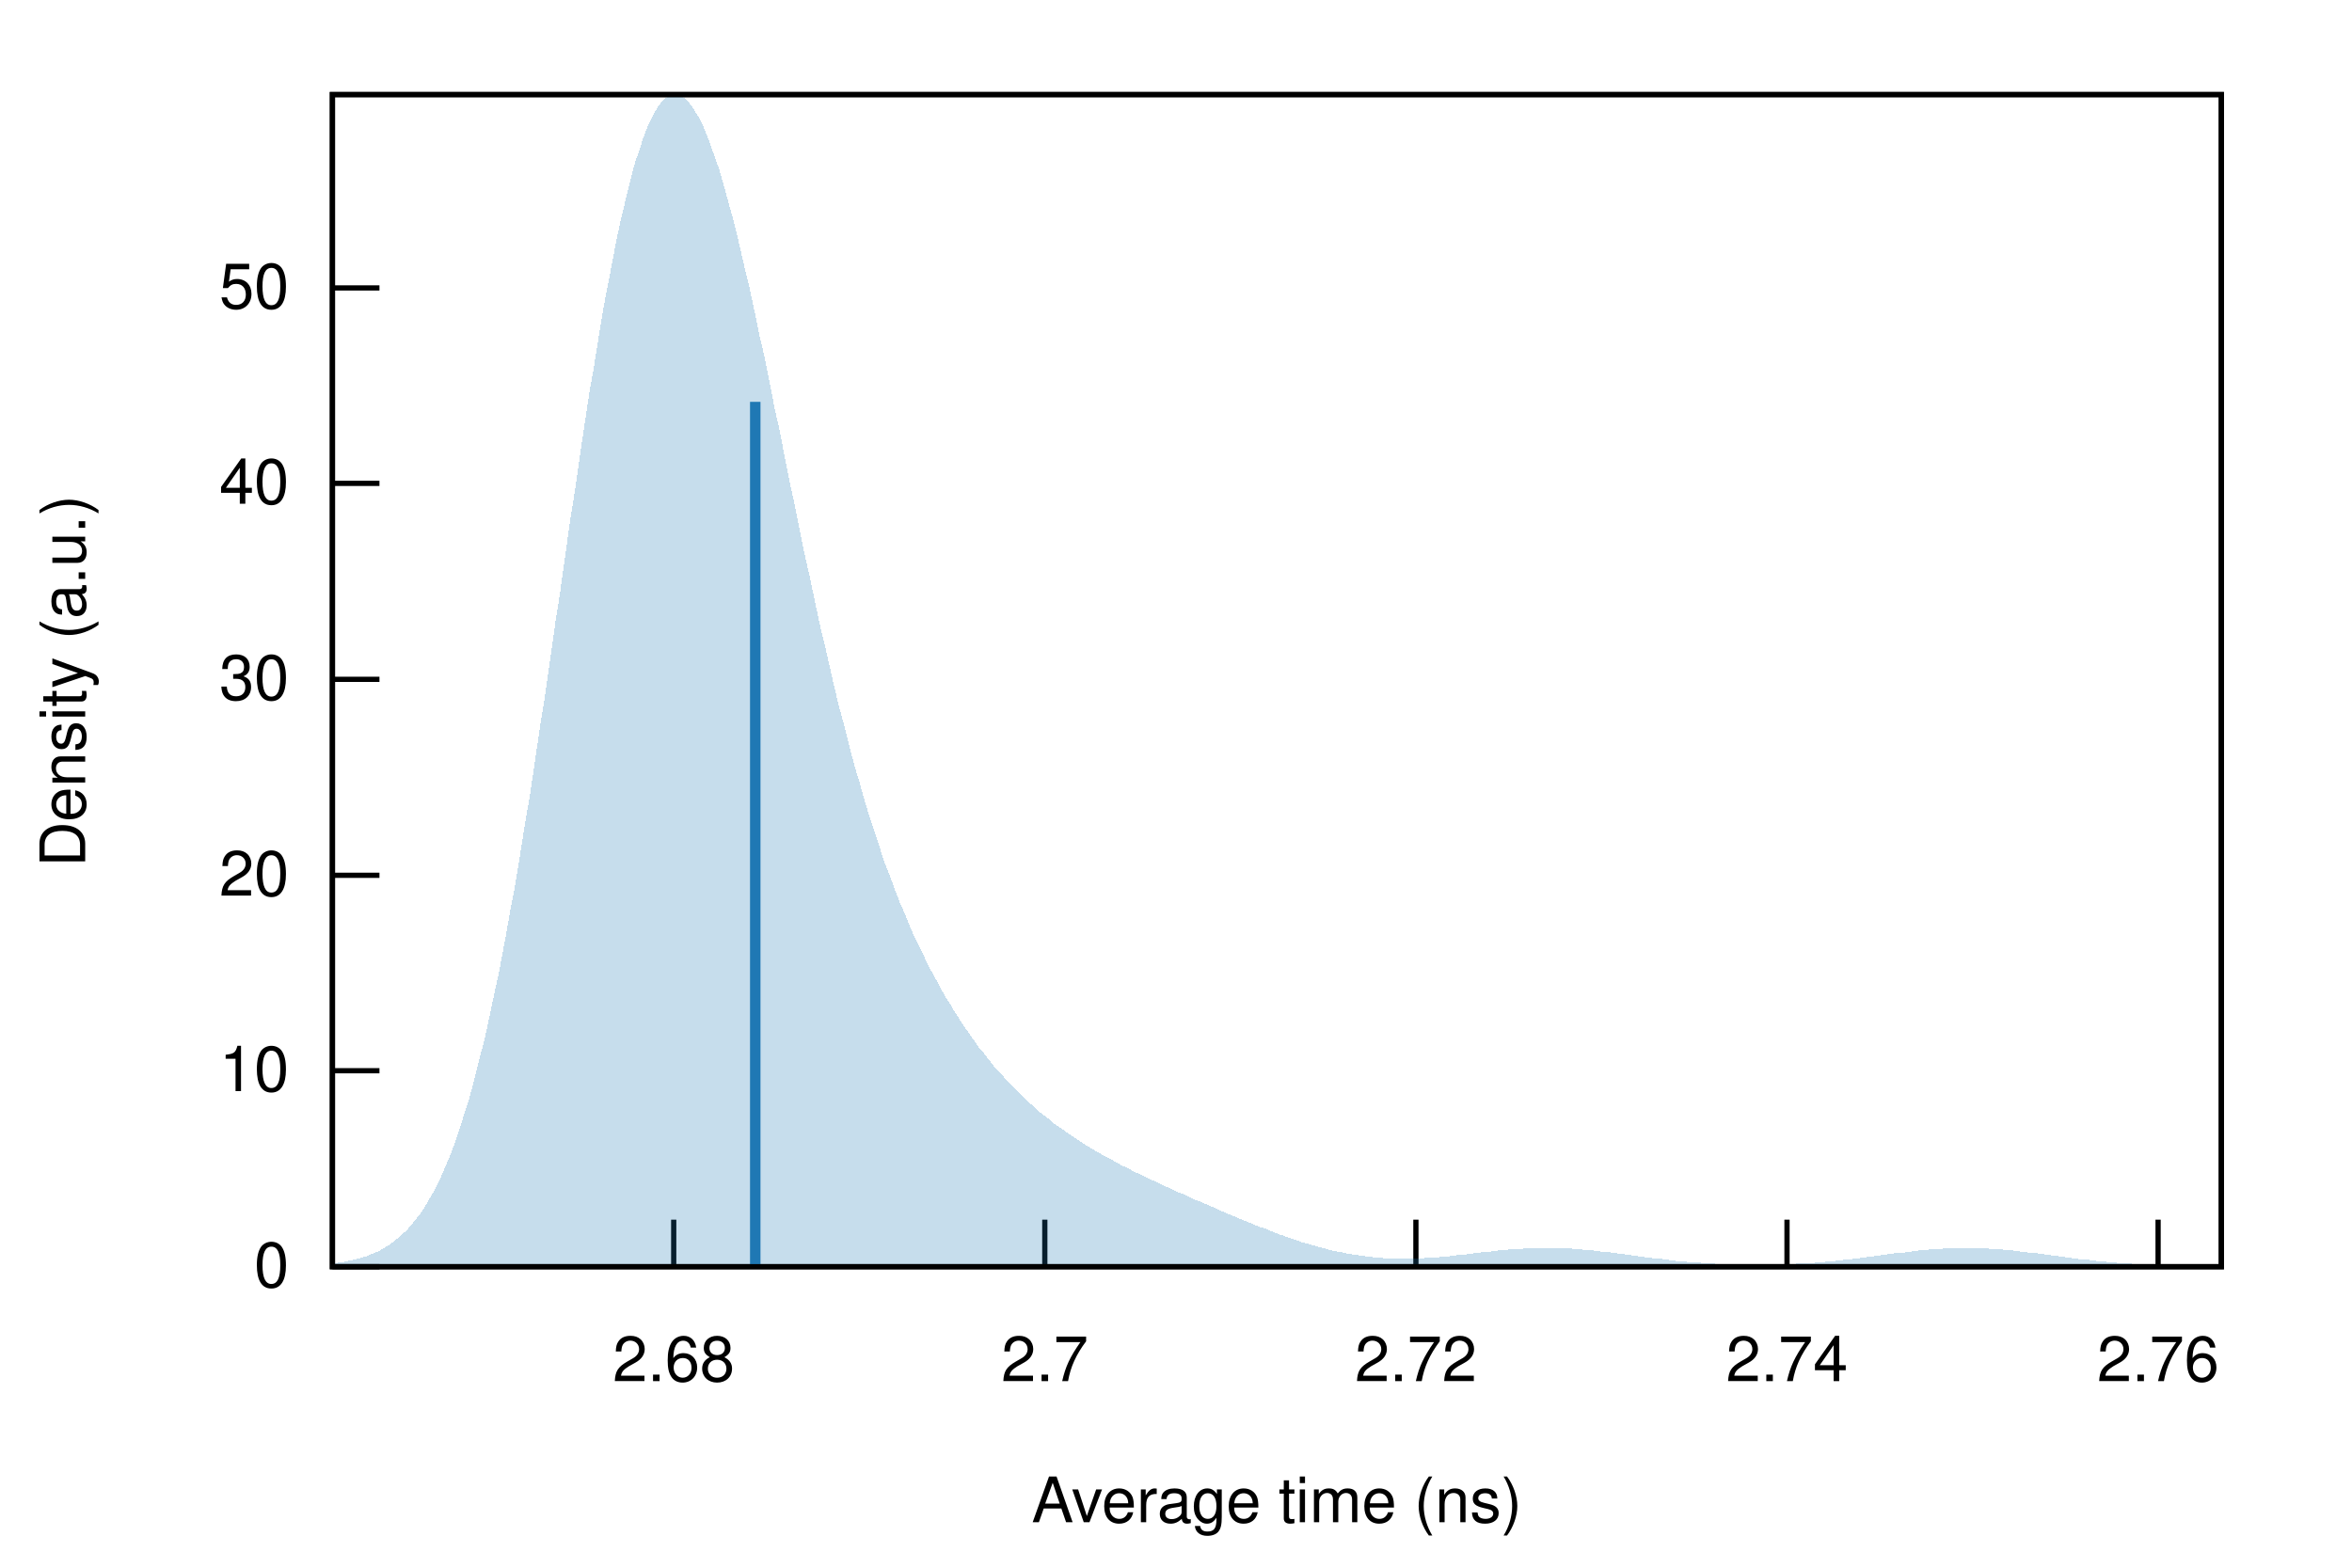
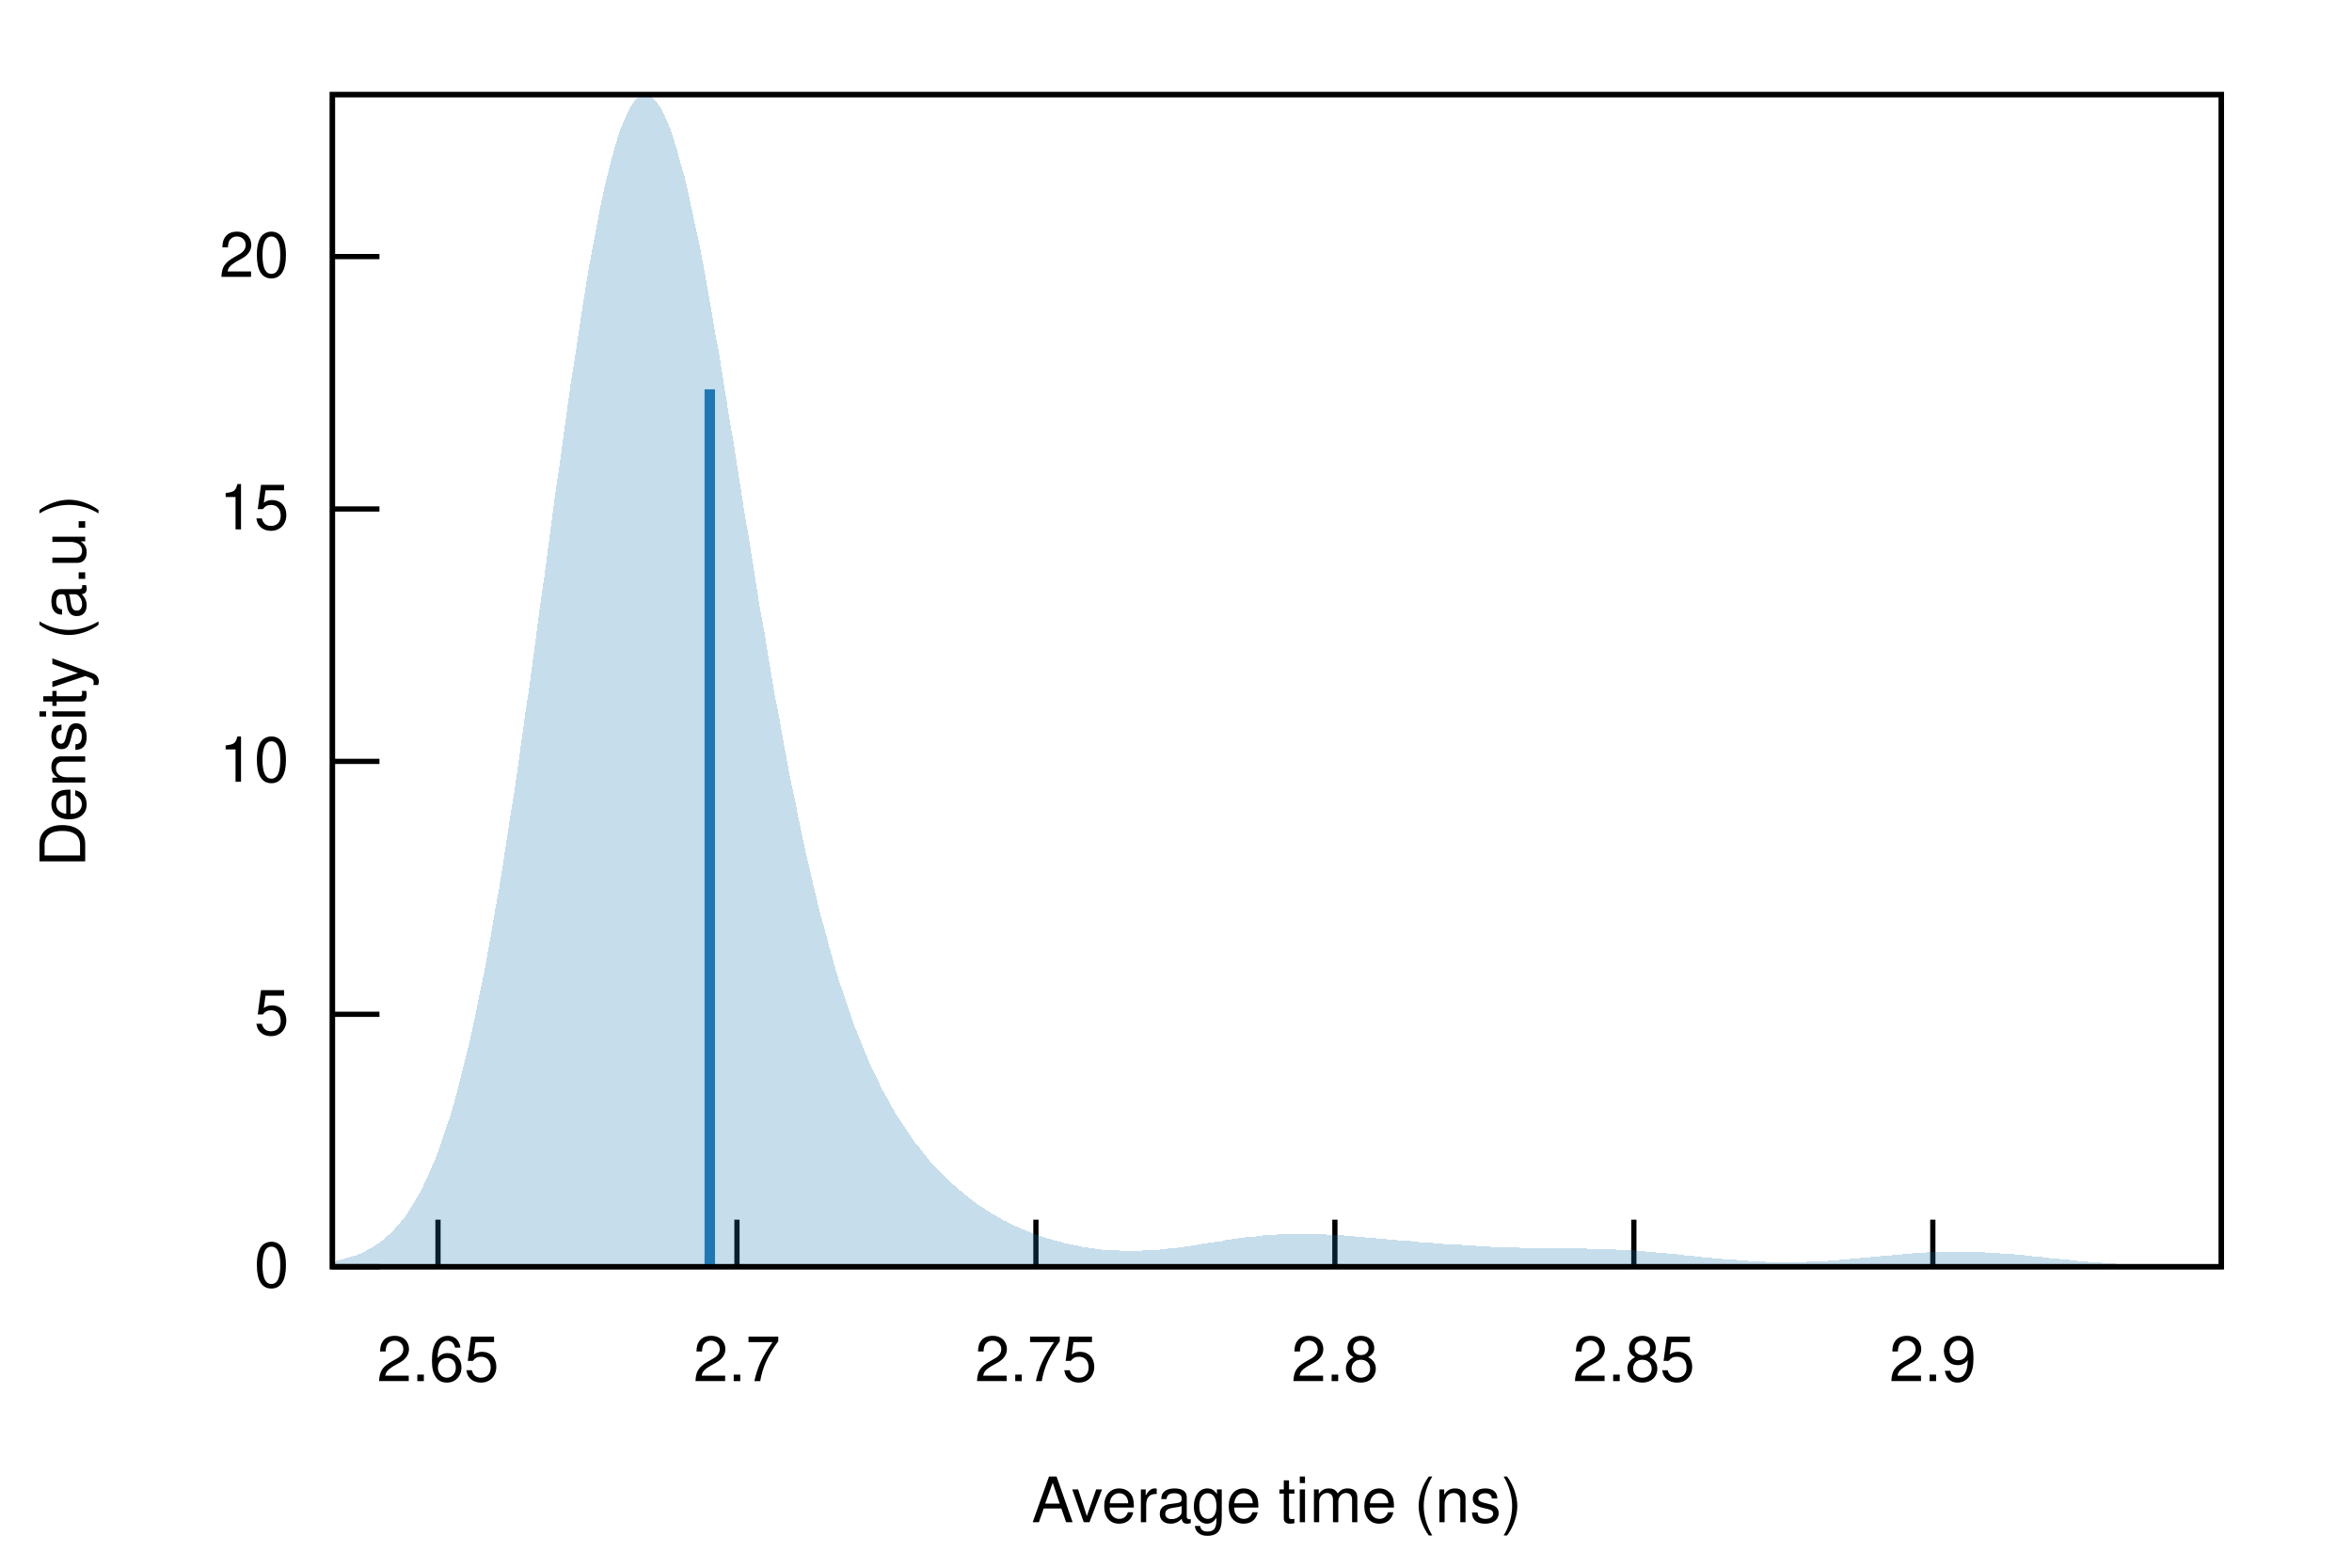
<svg xmlns="http://www.w3.org/2000/svg" xmlns:xlink="http://www.w3.org/1999/xlink" viewBox="0 0 450 300">
  <g id="gnuplot_canvas">
    <rect x="0" y="0" width="450" height="300" fill="none" />
    <defs>
      <circle id="gpDot" r="0.5" stroke-width="0.5" />
      <path id="gpPt0" stroke-width="0.222" stroke="currentColor" d="M-1,0 h2 M0,-1 v2" />
      <path id="gpPt1" stroke-width="0.222" stroke="currentColor" d="M-1,-1 L1,1 M1,-1 L-1,1" />
      <path id="gpPt2" stroke-width="0.222" stroke="currentColor" d="M-1,0 L1,0 M0,-1 L0,1 M-1,-1 L1,1 M-1,1 L1,-1" />
      <rect id="gpPt3" stroke-width="0.222" stroke="currentColor" x="-1" y="-1" width="2" height="2" />
      <rect id="gpPt4" stroke-width="0.222" stroke="currentColor" fill="currentColor" x="-1" y="-1" width="2" height="2" />
      <circle id="gpPt5" stroke-width="0.222" stroke="currentColor" cx="0" cy="0" r="1" />
      <use xlink:href="#gpPt5" id="gpPt6" fill="currentColor" stroke="none" />
      <path id="gpPt7" stroke-width="0.222" stroke="currentColor" d="M0,-1.33 L-1.33,0.67 L1.33,0.67 z" />
      <use xlink:href="#gpPt7" id="gpPt8" fill="currentColor" stroke="none" />
      <use xlink:href="#gpPt7" id="gpPt9" stroke="currentColor" transform="rotate(180)" />
      <use xlink:href="#gpPt9" id="gpPt10" fill="currentColor" stroke="none" />
      <use xlink:href="#gpPt3" id="gpPt11" stroke="currentColor" transform="rotate(45)" />
      <use xlink:href="#gpPt11" id="gpPt12" fill="currentColor" stroke="none" />
      <path id="gpPt13" stroke-width="0.222" stroke="currentColor" d="M0,1.330 L1.265,0.411 L0.782,-1.067 L-0.782,-1.076 L-1.265,0.411 z" />
      <use xlink:href="#gpPt13" id="gpPt14" fill="currentColor" stroke="none" />
      <filter id="textbox" filterUnits="objectBoundingBox" x="0" y="0" height="1" width="1">
        <feFlood flood-color="white" flood-opacity="1" result="bgnd" />
        <feComposite in="SourceGraphic" in2="bgnd" operator="atop" />
      </filter>
      <filter id="greybox" filterUnits="objectBoundingBox" x="0" y="0" height="1" width="1">
        <feFlood flood-color="lightgrey" flood-opacity="1" result="grey" />
        <feComposite in="SourceGraphic" in2="grey" operator="atop" />
      </filter>
    </defs>
    <g fill="none" color="white" stroke="currentColor" stroke-width="1.00" stroke-linecap="butt" stroke-linejoin="miter">
</g>
    <g fill="none" color="black" stroke="currentColor" stroke-width="1.00" stroke-linecap="butt" stroke-linejoin="miter">
      <path stroke="black" d="M63.6,242.4 L72.6,242.4  " />
      <g transform="translate(55.3,246.3)" stroke="none" fill="black" font-family="Helvetica" font-size="12.00" text-anchor="end">
        <text>
          <tspan font-family="Helvetica"> 0</tspan>
        </text>
      </g>
    </g>
    <g fill="none" color="black" stroke="currentColor" stroke-width="1.00" stroke-linecap="butt" stroke-linejoin="miter">
-       <path stroke="black" d="M63.6,204.9 L72.6,204.9  " />
-       <g transform="translate(55.3,208.8)" stroke="none" fill="black" font-family="Helvetica" font-size="12.00" text-anchor="end">
+       <path stroke="black" d="M63.6,194.1 L72.6,194.1  " />
+       <g transform="translate(55.3,198.0)" stroke="none" fill="black" font-family="Helvetica" font-size="12.00" text-anchor="end">
+         <text>
+           <tspan font-family="Helvetica"> 5</tspan>
+         </text>
+       </g>
+     </g>
+     <g fill="none" color="black" stroke="currentColor" stroke-width="1.00" stroke-linecap="butt" stroke-linejoin="miter">
+       <path stroke="black" d="M63.6,145.7 L72.6,145.7  " />
+       <g transform="translate(55.3,149.6)" stroke="none" fill="black" font-family="Helvetica" font-size="12.00" text-anchor="end">
        <text>
          <tspan font-family="Helvetica"> 10</tspan>
        </text>
      </g>
    </g>
    <g fill="none" color="black" stroke="currentColor" stroke-width="1.00" stroke-linecap="butt" stroke-linejoin="miter">
-       <path stroke="black" d="M63.6,167.5 L72.6,167.5  " />
-       <g transform="translate(55.3,171.4)" stroke="none" fill="black" font-family="Helvetica" font-size="12.00" text-anchor="end">
+       <path stroke="black" d="M63.6,97.4 L72.6,97.4  " />
+       <g transform="translate(55.3,101.3)" stroke="none" fill="black" font-family="Helvetica" font-size="12.00" text-anchor="end">
+         <text>
+           <tspan font-family="Helvetica"> 15</tspan>
+         </text>
+       </g>
+     </g>
+     <g fill="none" color="black" stroke="currentColor" stroke-width="1.00" stroke-linecap="butt" stroke-linejoin="miter">
+       <path stroke="black" d="M63.6,49.1 L72.6,49.1  " />
+       <g transform="translate(55.3,53.0)" stroke="none" fill="black" font-family="Helvetica" font-size="12.00" text-anchor="end">
        <text>
          <tspan font-family="Helvetica"> 20</tspan>
        </text>
      </g>
    </g>
    <g fill="none" color="black" stroke="currentColor" stroke-width="1.00" stroke-linecap="butt" stroke-linejoin="miter">
-       <path stroke="black" d="M63.6,130.0 L72.6,130.0  " />
-       <g transform="translate(55.3,133.9)" stroke="none" fill="black" font-family="Helvetica" font-size="12.00" text-anchor="end">
+       <path stroke="black" d="M83.8,242.4 L83.8,233.4  " />
+       <g transform="translate(83.8,264.3)" stroke="none" fill="black" font-family="Helvetica" font-size="12.00" text-anchor="middle">
        <text>
-           <tspan font-family="Helvetica"> 30</tspan>
+           <tspan font-family="Helvetica"> 2.65</tspan>
        </text>
      </g>
    </g>
    <g fill="none" color="black" stroke="currentColor" stroke-width="1.00" stroke-linecap="butt" stroke-linejoin="miter">
-       <path stroke="black" d="M63.6,92.5 L72.6,92.5  " />
-       <g transform="translate(55.3,96.4)" stroke="none" fill="black" font-family="Helvetica" font-size="12.00" text-anchor="end">
-         <text>
-           <tspan font-family="Helvetica"> 40</tspan>
-         </text>
-       </g>
-     </g>
-     <g fill="none" color="black" stroke="currentColor" stroke-width="1.00" stroke-linecap="butt" stroke-linejoin="miter">
-       <path stroke="black" d="M63.6,55.1 L72.6,55.1  " />
-       <g transform="translate(55.3,59.0)" stroke="none" fill="black" font-family="Helvetica" font-size="12.00" text-anchor="end">
-         <text>
-           <tspan font-family="Helvetica"> 50</tspan>
-         </text>
-       </g>
-     </g>
-     <g fill="none" color="black" stroke="currentColor" stroke-width="1.00" stroke-linecap="butt" stroke-linejoin="miter">
-       <path stroke="black" d="M128.9,242.4 L128.9,233.4  " />
-       <g transform="translate(128.9,264.3)" stroke="none" fill="black" font-family="Helvetica" font-size="12.00" text-anchor="middle">
-         <text>
-           <tspan font-family="Helvetica"> 2.68</tspan>
-         </text>
-       </g>
-     </g>
-     <g fill="none" color="black" stroke="currentColor" stroke-width="1.00" stroke-linecap="butt" stroke-linejoin="miter">
-       <path stroke="black" d="M199.9,242.4 L199.9,233.4  " />
-       <g transform="translate(199.9,264.3)" stroke="none" fill="black" font-family="Helvetica" font-size="12.00" text-anchor="middle">
+       <path stroke="black" d="M141.0,242.4 L141.0,233.4  " />
+       <g transform="translate(141.0,264.3)" stroke="none" fill="black" font-family="Helvetica" font-size="12.00" text-anchor="middle">
        <text>
          <tspan font-family="Helvetica"> 2.7</tspan>
        </text>
      </g>
    </g>
    <g fill="none" color="black" stroke="currentColor" stroke-width="1.00" stroke-linecap="butt" stroke-linejoin="miter">
-       <path stroke="black" d="M270.9,242.4 L270.9,233.4  " />
-       <g transform="translate(270.9,264.3)" stroke="none" fill="black" font-family="Helvetica" font-size="12.00" text-anchor="middle">
+       <path stroke="black" d="M198.2,242.4 L198.2,233.4  " />
+       <g transform="translate(198.2,264.3)" stroke="none" fill="black" font-family="Helvetica" font-size="12.00" text-anchor="middle">
        <text>
-           <tspan font-family="Helvetica"> 2.72</tspan>
+           <tspan font-family="Helvetica"> 2.75</tspan>
        </text>
      </g>
    </g>
    <g fill="none" color="black" stroke="currentColor" stroke-width="1.00" stroke-linecap="butt" stroke-linejoin="miter">
-       <path stroke="black" d="M341.9,242.4 L341.9,233.4  " />
-       <g transform="translate(341.9,264.3)" stroke="none" fill="black" font-family="Helvetica" font-size="12.00" text-anchor="middle">
+       <path stroke="black" d="M255.4,242.4 L255.4,233.4  " />
+       <g transform="translate(255.4,264.3)" stroke="none" fill="black" font-family="Helvetica" font-size="12.00" text-anchor="middle">
        <text>
-           <tspan font-family="Helvetica"> 2.74</tspan>
+           <tspan font-family="Helvetica"> 2.8</tspan>
        </text>
      </g>
    </g>
    <g fill="none" color="black" stroke="currentColor" stroke-width="1.00" stroke-linecap="butt" stroke-linejoin="miter">
-       <path stroke="black" d="M412.9,242.4 L412.9,233.4  " />
-       <g transform="translate(412.9,264.3)" stroke="none" fill="black" font-family="Helvetica" font-size="12.00" text-anchor="middle">
+       <path stroke="black" d="M312.6,242.4 L312.6,233.4  " />
+       <g transform="translate(312.6,264.3)" stroke="none" fill="black" font-family="Helvetica" font-size="12.00" text-anchor="middle">
        <text>
-           <tspan font-family="Helvetica"> 2.76</tspan>
+           <tspan font-family="Helvetica"> 2.85</tspan>
+         </text>
+       </g>
+     </g>
+     <g fill="none" color="black" stroke="currentColor" stroke-width="1.00" stroke-linecap="butt" stroke-linejoin="miter">
+       <path stroke="black" d="M369.8,242.4 L369.8,233.4  " />
+       <g transform="translate(369.8,264.3)" stroke="none" fill="black" font-family="Helvetica" font-size="12.00" text-anchor="middle">
+         <text>
+           <tspan font-family="Helvetica"> 2.9</tspan>
        </text>
      </g>
    </g>
    <g fill="none" color="black" stroke="currentColor" stroke-width="1.00" stroke-linecap="butt" stroke-linejoin="miter">
</g>
    <g fill="none" color="black" stroke="currentColor" stroke-width="1.00" stroke-linecap="butt" stroke-linejoin="miter">
      <path stroke="black" d="M63.6,18.1 L63.6,242.4 L425.0,242.4 L425.0,18.1 L63.6,18.1 Z  " />
    </g>
    <g fill="none" color="black" stroke="currentColor" stroke-width="1.00" stroke-linecap="butt" stroke-linejoin="miter">
      <g transform="translate(16.3,130.3) rotate(270)" stroke="none" fill="black" font-family="Helvetica" font-size="12.00" text-anchor="middle">
        <text>
          <tspan font-family="Helvetica">Density (a.u.)</tspan>
        </text>
      </g>
    </g>
    <g fill="none" color="black" stroke="currentColor" stroke-width="1.00" stroke-linecap="butt" stroke-linejoin="miter">
      <g transform="translate(244.3,291.3)" stroke="none" fill="black" font-family="Helvetica" font-size="12.00" text-anchor="middle">
        <text>
          <tspan font-family="Helvetica">Average time (ns)</tspan>
        </text>
      </g>
    </g>
    <g fill="none" color="black" stroke="currentColor" stroke-width="1.00" stroke-linecap="butt" stroke-linejoin="miter">
</g>
    <g id="gnuplot_plot_1">
      <g fill="none" color="black" stroke="currentColor" stroke-width="1.00" stroke-linecap="butt" stroke-linejoin="miter">
        <g stroke="none" shape-rendering="crispEdges">
-           <polygon fill="rgb( 31, 120, 180)" fill-opacity="0.25" points="63.6,241.8 64.3,241.7 65.0,241.6 65.8,241.5 66.5,241.3 67.2,241.2 67.9,241.0 68.7,240.8 69.4,240.6 70.1,240.4 70.8,240.1 71.6,239.8 72.3,239.5 73.0,239.1 73.7,238.7 74.5,238.2 75.2,237.7 75.9,237.1 76.6,236.5 77.4,235.8 78.1,235.1 78.8,234.3 79.5,233.4 80.3,232.4 81.0,231.4 81.7,230.2 82.4,229.0 83.2,227.7 83.9,226.2 84.6,224.7 85.3,223.0 86.1,221.2 86.8,219.3 87.5,217.3 88.2,215.2 88.9,212.9 89.7,210.5 90.4,207.9 91.1,205.2 91.8,202.3 92.6,199.3 93.3,196.2 94.0,192.9 94.7,189.5 95.5,185.9 96.2,182.2 96.9,178.4 97.6,174.4 98.4,170.3 99.1,166.1 99.8,161.7 100.5,157.3 101.3,152.7 102.0,148.1 102.7,143.3 103.4,138.5 104.2,133.7 104.9,128.7 105.6,123.8 106.3,118.8 107.1,113.8 107.8,108.8 108.5,103.8 109.2,98.8 110.0,93.9 110.7,89.0 111.4,84.2 112.1,79.5 112.8,74.9 113.6,70.4 114.3,66.0 115.0,61.7 115.7,57.6 116.5,53.6 117.2,49.8 117.9,46.2 118.6,42.8 119.4,39.5 120.1,36.5 120.8,33.7 121.5,31.1 122.3,28.8 123.0,26.6 123.7,24.7 124.4,23.1 125.2,21.6 125.9,20.4 126.6,19.5 127.3,18.8 128.1,18.3 128.8,18.1 129.5,18.1 130.2,18.3 131.0,18.8 131.7,19.5 132.4,20.4 133.1,21.5 133.9,22.8 134.6,24.3 135.3,26.0 136.0,27.9 136.7,29.9 137.5,32.1 138.2,34.5 138.9,37.0 139.6,39.6 140.4,42.4 141.1,45.3 141.8,48.3 142.5,51.4 143.3,54.6 144.0,57.9 144.7,61.2 145.4,64.6 146.2,68.0 146.9,71.5 147.6,75.0 148.3,78.6 149.1,82.1 149.8,85.7 150.5,89.3 151.2,92.8 152.0,96.4 152.7,99.9 153.4,103.4 154.1,106.8 154.9,110.2 155.6,113.6 156.3,116.9 157.0,120.2 157.8,123.4 158.5,126.5 159.2,129.6 159.9,132.6 160.6,135.5 161.4,138.4 162.1,141.2 162.8,143.9 163.5,146.6 164.3,149.2 165.0,151.7 165.7,154.1 166.4,156.4 167.2,158.7 167.9,160.9 168.6,163.1 169.3,165.2 170.1,167.2 170.8,169.1 171.5,171.0 172.2,172.8 173.0,174.6 173.7,176.3 174.4,178.0 175.1,179.6 175.9,181.1 176.6,182.6 177.3,184.1 178.0,185.5 178.8,186.9 179.5,188.2 180.2,189.5 180.9,190.8 181.7,192.0 182.4,193.2 183.1,194.3 183.8,195.4 184.5,196.5 185.3,197.6 186.0,198.6 186.7,199.6 187.4,200.6 188.2,201.5 188.9,202.4 189.6,203.3 190.3,204.2 191.1,205.0 191.8,205.8 192.5,206.6 193.2,207.4 194.0,208.2 194.7,208.9 195.4,209.6 196.1,210.3 196.9,211.0 197.6,211.6 198.3,212.2 199.0,212.9 199.8,213.5 200.5,214.0 201.2,214.6 201.9,215.2 202.7,215.7 203.4,216.2 204.1,216.7 204.8,217.2 205.6,217.7 206.3,218.2 207.0,218.6 207.7,219.1 208.4,219.5 209.2,220.0 209.9,220.4 210.6,220.8 211.3,221.2 212.1,221.6 212.8,222.0 213.5,222.4 214.2,222.8 215.0,223.2 215.7,223.5 216.4,223.9 217.1,224.3 217.9,224.6 218.6,225.0 219.3,225.3 220.0,225.7 220.8,226.0 221.5,226.3 222.2,226.7 222.9,227.0 223.7,227.3 224.4,227.7 225.1,228.0 225.8,228.3 226.6,228.6 227.3,228.9 228.0,229.3 228.7,229.6 229.5,229.9 230.2,230.2 230.9,230.5 231.6,230.8 232.3,231.1 233.1,231.5 233.8,231.8 234.5,232.1 235.2,232.4 236.0,232.7 236.7,233.0 237.4,233.3 238.1,233.6 238.9,233.9 239.6,234.2 240.3,234.5 241.0,234.8 241.8,235.0 242.5,235.3 243.2,235.6 243.9,235.9 244.7,236.2 245.4,236.4 246.1,236.7 246.8,236.9 247.6,237.2 248.3,237.4 249.0,237.7 249.7,237.9 250.5,238.1 251.2,238.3 251.9,238.5 252.6,238.7 253.4,238.9 254.1,239.1 254.8,239.3 255.5,239.4 256.3,239.6 257.0,239.7 257.7,239.9 258.4,240.0 259.1,240.1 259.9,240.2 260.6,240.3 261.3,240.4 262.0,240.5 262.8,240.6 263.5,240.7 264.2,240.7 264.9,240.8 265.7,240.8 266.4,240.8 267.1,240.8 267.8,240.9 268.6,240.9 269.3,240.8 270.0,240.8 270.7,240.8 271.5,240.8 272.2,240.8 272.9,240.7 273.6,240.7 274.4,240.6 275.1,240.6 275.8,240.5 276.5,240.4 277.3,240.4 278.0,240.3 278.7,240.2 279.4,240.1 280.2,240.1 280.9,240.0 281.6,239.9 282.3,239.8 283.0,239.7 283.8,239.6 284.5,239.6 285.2,239.5 285.9,239.4 286.7,239.3 287.4,239.3 288.1,239.2 288.8,239.1 289.6,239.1 290.3,239.0 291.0,239.0 291.7,238.9 292.5,238.9 293.2,238.9 293.9,238.8 294.6,238.8 295.4,238.8 296.1,238.8 296.8,238.8 297.5,238.8 298.3,238.8 299.0,238.9 299.7,238.9 300.4,238.9 301.2,239.0 301.9,239.0 302.6,239.1 303.3,239.2 304.1,239.2 304.8,239.3 305.5,239.4 306.2,239.5 306.9,239.5 307.7,239.6 308.4,239.7 309.1,239.8 309.8,239.9 310.6,240.0 311.3,240.1 312.0,240.2 312.7,240.3 313.5,240.4 314.2,240.5 314.9,240.6 315.6,240.7 316.4,240.8 317.1,240.8 317.8,240.9 318.5,241.0 319.3,241.1 320.0,241.2 320.7,241.3 321.4,241.3 322.2,241.4 322.9,241.5 323.6,241.5 324.3,241.6 325.1,241.6 325.8,241.7 326.5,241.7 327.2,241.8 328.0,241.8 328.7,241.9 329.4,241.9 330.1,241.9 330.8,242.0 331.6,242.0 332.3,242.0 333.0,242.0 333.7,242.0 334.5,242.0 335.2,242.0 335.9,242.1 336.6,242.1 337.4,242.0 338.1,242.0 338.8,242.0 339.5,242.0 340.3,242.0 341.0,242.0 341.7,241.9 342.4,241.9 343.2,241.9 343.9,241.8 344.6,241.8 345.3,241.8 346.1,241.7 346.8,241.7 347.5,241.6 348.2,241.6 349.0,241.5 349.7,241.4 350.4,241.4 351.1,241.3 351.9,241.2 352.6,241.1 353.3,241.1 354.0,241.0 354.7,240.9 355.5,240.8 356.2,240.7 356.9,240.6 357.6,240.5 358.4,240.4 359.1,240.3 359.8,240.2 360.5,240.1 361.3,240.0 362.0,239.9 362.7,239.8 363.4,239.8 364.2,239.7 364.9,239.6 365.6,239.5 366.3,239.4 367.1,239.3 367.8,239.3 368.5,239.2 369.2,239.1 370.0,239.1 370.7,239.0 371.4,239.0 372.1,238.9 372.9,238.9 373.6,238.9 374.3,238.8 375.0,238.8 375.8,238.8 376.5,238.8 377.2,238.8 377.9,238.8 378.6,238.9 379.4,238.9 380.1,238.9 380.8,239.0 381.5,239.0 382.3,239.1 383.0,239.1 383.7,239.2 384.4,239.3 385.2,239.3 385.9,239.4 386.6,239.5 387.3,239.6 388.1,239.7 388.8,239.7 389.5,239.8 390.2,239.9 391.0,240.0 391.7,240.1 392.4,240.2 393.1,240.3 393.9,240.4 394.6,240.5 395.3,240.6 396.0,240.7 396.8,240.8 397.5,240.9 398.2,241.0 398.9,241.1 399.7,241.1 400.4,241.2 401.1,241.3 401.8,241.4 402.5,241.4 403.3,241.5 404.0,241.6 404.7,241.6 405.4,241.7 406.2,241.7 406.9,241.8 407.6,241.8 408.3,241.9 409.1,241.9 409.8,242.0 410.5,242.0 411.2,242.0 412.0,242.1 412.7,242.1 413.4,242.1 414.1,242.2 414.9,242.2 415.6,242.2 416.3,242.2 417.0,242.2 417.8,242.3 418.5,242.3 419.2,242.3 419.9,242.3 420.7,242.3 421.4,242.3 422.1,242.3 422.8,242.3 423.6,242.3 424.3,242.4 425.0,242.4 425.0,242.4 424.3,242.4 423.6,242.4 422.8,242.4 422.1,242.4 421.4,242.4 420.7,242.4 419.9,242.4 419.2,242.4 418.5,242.4 417.8,242.4 417.0,242.4 416.3,242.4 415.6,242.4 414.9,242.4 414.1,242.4 413.4,242.4 412.7,242.4 412.0,242.4 411.2,242.4 410.5,242.4 409.8,242.4 409.1,242.4 408.3,242.4 407.6,242.4 406.9,242.4 406.2,242.4 405.4,242.4 404.7,242.4 404.0,242.4 403.3,242.4 402.5,242.4 401.8,242.4 401.1,242.4 400.4,242.4 399.7,242.4 398.9,242.4 398.2,242.4 397.5,242.4 396.8,242.4 396.0,242.4 395.3,242.4 394.6,242.4 393.9,242.4 393.1,242.4 392.4,242.4 391.7,242.4 391.0,242.4 390.2,242.4 389.5,242.4 388.8,242.4 388.1,242.4 387.3,242.4 386.6,242.4 385.9,242.4 385.2,242.4 384.4,242.4 383.7,242.4 383.0,242.4 382.3,242.4 381.5,242.4 380.8,242.4 380.1,242.4 379.4,242.4 378.6,242.4 377.9,242.4 377.2,242.4 376.5,242.4 375.8,242.4 375.0,242.4 374.3,242.4 373.6,242.4 372.9,242.4 372.1,242.4 371.4,242.4 370.7,242.4 370.0,242.4 369.2,242.4 368.5,242.4 367.8,242.4 367.1,242.4 366.3,242.4 365.6,242.4 364.9,242.4 364.2,242.4 363.4,242.4 362.7,242.4 362.0,242.4 361.3,242.4 360.5,242.4 359.8,242.4 359.1,242.4 358.4,242.4 357.6,242.4 356.9,242.4 356.2,242.4 355.5,242.4 354.7,242.4 354.0,242.4 353.3,242.4 352.6,242.4 351.9,242.4 351.1,242.4 350.4,242.4 349.7,242.4 349.0,242.4 348.2,242.4 347.5,242.4 346.8,242.4 346.1,242.4 345.3,242.4 344.6,242.4 343.9,242.4 343.2,242.4 342.4,242.4 341.7,242.4 341.0,242.4 340.3,242.4 339.5,242.4 338.8,242.4 338.1,242.4 337.4,242.4 336.6,242.4 335.9,242.4 335.2,242.4 334.5,242.4 333.7,242.4 333.0,242.4 332.3,242.4 331.6,242.4 330.8,242.4 330.1,242.4 329.4,242.4 328.7,242.4 328.0,242.4 327.2,242.4 326.5,242.4 325.8,242.4 325.1,242.4 324.3,242.4 323.6,242.4 322.9,242.4 322.2,242.4 321.4,242.4 320.7,242.4 320.0,242.4 319.3,242.4 318.5,242.4 317.8,242.4 317.1,242.4 316.4,242.4 315.6,242.4 314.9,242.4 314.2,242.4 313.5,242.4 312.7,242.4 312.0,242.4 311.3,242.4 310.6,242.4 309.8,242.4 309.1,242.4 308.4,242.4 307.7,242.4 306.9,242.4 306.2,242.4 305.5,242.4 304.8,242.4 304.1,242.4 303.3,242.4 302.6,242.4 301.9,242.4 301.2,242.4 300.4,242.4 299.7,242.4 299.0,242.4 298.3,242.4 297.5,242.4 296.8,242.4 296.1,242.4 295.4,242.4 294.6,242.4 293.9,242.4 293.2,242.4 292.5,242.4 291.7,242.4 291.0,242.4 290.3,242.4 289.6,242.4 288.8,242.4 288.1,242.4 287.4,242.4 286.7,242.4 285.9,242.4 285.2,242.4 284.5,242.4 283.8,242.4 283.0,242.4 282.3,242.4 281.6,242.4 280.9,242.4 280.2,242.4 279.4,242.4 278.7,242.4 278.0,242.4 277.3,242.4 276.5,242.4 275.8,242.4 275.1,242.4 274.4,242.4 273.6,242.4 272.9,242.4 272.2,242.4 271.5,242.4 270.7,242.4 270.0,242.4 269.3,242.4 268.6,242.4 267.8,242.4 267.1,242.4 266.4,242.4 265.7,242.4 264.9,242.4 264.2,242.4 263.5,242.4 262.8,242.4 262.0,242.4 261.3,242.4 260.6,242.4 259.9,242.4 259.1,242.4 258.4,242.4 257.7,242.4 257.0,242.4 256.3,242.4 255.5,242.4 254.8,242.4 254.1,242.4 253.4,242.4 252.6,242.4 251.9,242.4 251.2,242.4 250.5,242.4 249.7,242.4 249.0,242.4 248.3,242.4 247.6,242.4 246.8,242.4 246.1,242.4 245.4,242.4 244.7,242.4 243.9,242.4 243.2,242.4 242.5,242.4 241.8,242.4 241.0,242.4 240.3,242.4 239.6,242.4 238.9,242.4 238.1,242.4 237.4,242.4 236.7,242.4 236.0,242.4 235.2,242.4 234.5,242.4 233.8,242.4 233.1,242.4 232.3,242.4 231.6,242.4 230.9,242.4 230.2,242.4 229.5,242.4 228.7,242.4 228.0,242.4 227.3,242.4 226.6,242.4 225.8,242.4 225.1,242.4 224.4,242.4 223.7,242.4 222.9,242.4 222.2,242.4 221.5,242.4 220.8,242.4 220.0,242.4 219.3,242.4 218.6,242.4 217.9,242.4 217.1,242.4 216.4,242.4 215.7,242.4 215.0,242.4 214.2,242.4 213.5,242.4 212.8,242.4 212.1,242.4 211.3,242.4 210.6,242.4 209.9,242.4 209.2,242.4 208.4,242.4 207.7,242.4 207.0,242.4 206.3,242.4 205.6,242.4 204.8,242.4 204.1,242.4 203.4,242.4 202.7,242.4 201.9,242.4 201.2,242.4 200.5,242.4 199.8,242.4 199.0,242.4 198.3,242.4 197.6,242.4 196.9,242.4 196.1,242.4 195.4,242.4 194.7,242.4 194.0,242.4 193.2,242.4 192.5,242.4 191.8,242.4 191.1,242.4 190.3,242.4 189.6,242.4 188.9,242.4 188.2,242.4 187.4,242.4 186.7,242.4 186.0,242.4 185.3,242.4 184.5,242.4 183.8,242.4 183.1,242.4 182.4,242.4 181.7,242.4 180.9,242.4 180.2,242.4 179.5,242.4 178.8,242.4 178.0,242.4 177.3,242.4 176.6,242.4 175.9,242.4 175.1,242.4 174.4,242.4 173.7,242.4 173.0,242.4 172.2,242.4 171.5,242.4 170.8,242.4 170.1,242.4 169.3,242.4 168.6,242.4 167.9,242.4 167.2,242.4 166.4,242.4 165.7,242.4 165.0,242.4 164.3,242.4 163.5,242.4 162.8,242.4 162.1,242.4 161.4,242.4 160.6,242.4 159.9,242.4 159.2,242.4 158.5,242.4 157.8,242.4 157.0,242.4 156.3,242.4 155.6,242.4 154.9,242.4 154.1,242.4 153.4,242.4 152.7,242.4 152.0,242.4 151.2,242.4 150.5,242.4 149.8,242.4 149.1,242.4 148.3,242.4 147.6,242.4 146.9,242.4 146.2,242.4 145.4,242.4 144.7,242.4 144.0,242.4 143.3,242.4 142.5,242.4 141.8,242.4 141.1,242.4 140.4,242.4 139.6,242.4 138.9,242.4 138.2,242.4 137.5,242.4 136.7,242.4 136.0,242.4 135.3,242.4 134.6,242.4 133.9,242.4 133.1,242.4 132.4,242.4 131.7,242.4 131.0,242.4 130.2,242.4 129.5,242.4 128.8,242.4 128.1,242.4 127.3,242.4 126.6,242.4 125.9,242.4 125.2,242.4 124.4,242.4 123.7,242.4 123.0,242.4 122.3,242.4 121.5,242.4 120.8,242.4 120.1,242.4 119.4,242.4 118.6,242.4 117.9,242.4 117.2,242.4 116.5,242.4 115.7,242.4 115.0,242.4 114.3,242.4 113.6,242.4 112.8,242.4 112.1,242.4 111.4,242.4 110.7,242.4 110.0,242.4 109.2,242.4 108.5,242.4 107.8,242.4 107.1,242.4 106.3,242.4 105.6,242.4 104.9,242.4 104.2,242.4 103.4,242.4 102.7,242.4 102.0,242.4 101.3,242.4 100.5,242.4 99.8,242.4 99.1,242.4 98.4,242.4 97.6,242.4 96.9,242.4 96.2,242.4 95.5,242.4 94.7,242.4 94.0,242.4 93.3,242.4 92.6,242.4 91.8,242.4 91.1,242.4 90.4,242.4 89.7,242.4 88.9,242.4 88.2,242.4 87.5,242.4 86.8,242.4 86.1,242.4 85.3,242.4 84.6,242.4 83.9,242.4 83.2,242.4 82.4,242.4 81.7,242.4 81.0,242.4 80.3,242.4 79.5,242.4 78.8,242.4 78.1,242.4 77.4,242.4 76.6,242.4 75.9,242.4 75.2,242.4 74.5,242.4 73.7,242.4 73.0,242.4 72.3,242.4 71.6,242.4 70.8,242.4 70.1,242.4 69.4,242.4 68.7,242.4 67.9,242.4 67.2,242.4 66.5,242.4 65.8,242.4 65.0,242.4 64.3,242.4 63.6,242.4 " />
+           <polygon fill="rgb( 31, 120, 180)" fill-opacity="0.25" points="63.6,241.4 64.3,241.3 65.0,241.1 65.8,240.9 66.5,240.7 67.2,240.5 67.9,240.3 68.7,240.0 69.4,239.7 70.1,239.3 70.8,238.9 71.6,238.5 72.3,238.0 73.0,237.5 73.7,236.9 74.5,236.2 75.2,235.5 75.9,234.7 76.6,233.9 77.4,233.0 78.1,231.9 78.8,230.8 79.5,229.6 80.3,228.3 81.0,226.9 81.7,225.4 82.4,223.8 83.2,222.0 83.9,220.2 84.6,218.1 85.3,216.0 86.1,213.7 86.8,211.3 87.5,208.7 88.2,206.0 88.9,203.1 89.7,200.0 90.4,196.8 91.1,193.5 91.8,190.0 92.6,186.3 93.3,182.4 94.0,178.5 94.7,174.3 95.5,170.0 96.2,165.6 96.9,161.0 97.6,156.3 98.4,151.5 99.1,146.6 99.8,141.6 100.5,136.5 101.3,131.3 102.0,126.0 102.7,120.7 103.4,115.4 104.2,110.0 104.9,104.6 105.6,99.3 106.3,94.0 107.1,88.7 107.8,83.5 108.5,78.4 109.2,73.3 110.0,68.4 110.7,63.7 111.4,59.1 112.1,54.6 112.8,50.4 113.6,46.3 114.3,42.5 115.0,38.9 115.7,35.6 116.5,32.5 117.2,29.7 117.9,27.2 118.6,25.0 119.4,23.1 120.1,21.5 120.8,20.2 121.5,19.2 122.3,18.5 123.0,18.1 123.7,18.1 124.4,18.4 125.2,19.0 125.9,19.9 126.6,21.0 127.3,22.5 128.1,24.3 128.8,26.3 129.5,28.6 130.2,31.2 131.0,33.9 131.7,37.0 132.4,40.2 133.1,43.6 133.9,47.2 134.6,50.9 135.3,54.8 136.0,58.8 136.7,63.0 137.5,67.2 138.2,71.6 138.9,76.0 139.6,80.4 140.4,84.9 141.1,89.5 141.8,94.0 142.5,98.5 143.3,103.0 144.0,107.5 144.7,112.0 145.4,116.4 146.2,120.7 146.9,125.0 147.6,129.2 148.3,133.4 149.1,137.4 149.8,141.4 150.5,145.2 151.2,149.0 152.0,152.6 152.7,156.2 153.4,159.6 154.1,162.9 154.9,166.2 155.6,169.3 156.3,172.2 157.0,175.1 157.8,177.9 158.5,180.6 159.2,183.1 159.9,185.6 160.6,187.9 161.4,190.2 162.1,192.3 162.8,194.4 163.5,196.4 164.3,198.3 165.0,200.1 165.7,201.8 166.4,203.5 167.2,205.1 167.9,206.6 168.6,208.1 169.3,209.4 170.1,210.8 170.8,212.1 171.5,213.3 172.2,214.4 173.0,215.6 173.7,216.6 174.4,217.7 175.1,218.7 175.9,219.6 176.6,220.5 177.3,221.4 178.0,222.3 178.8,223.1 179.5,223.8 180.2,224.6 180.9,225.3 181.7,226.0 182.4,226.7 183.1,227.3 183.8,227.9 184.5,228.5 185.3,229.1 186.0,229.7 186.7,230.2 187.4,230.7 188.2,231.2 188.9,231.7 189.6,232.1 190.3,232.5 191.1,233.0 191.8,233.4 192.5,233.7 193.2,234.1 194.0,234.5 194.7,234.8 195.4,235.1 196.1,235.4 196.9,235.7 197.6,236.0 198.3,236.3 199.0,236.5 199.8,236.8 200.5,237.0 201.2,237.2 201.9,237.4 202.7,237.6 203.4,237.8 204.1,238.0 204.8,238.1 205.6,238.3 206.3,238.4 207.0,238.6 207.7,238.7 208.4,238.8 209.2,238.9 209.9,239.0 210.6,239.1 211.3,239.2 212.1,239.2 212.8,239.3 213.5,239.3 214.2,239.3 215.0,239.4 215.7,239.4 216.4,239.4 217.1,239.4 217.9,239.4 218.6,239.3 219.3,239.3 220.0,239.3 220.8,239.2 221.5,239.2 222.2,239.1 222.9,239.0 223.7,238.9 224.4,238.9 225.1,238.8 225.8,238.7 226.6,238.6 227.3,238.5 228.0,238.4 228.7,238.3 229.5,238.1 230.2,238.0 230.9,237.9 231.6,237.8 232.3,237.7 233.1,237.6 233.8,237.5 234.5,237.3 235.2,237.2 236.0,237.1 236.7,237.0 237.4,236.9 238.1,236.8 238.9,236.7 239.6,236.7 240.3,236.6 241.0,236.5 241.8,236.4 242.5,236.4 243.2,236.3 243.9,236.3 244.7,236.2 245.4,236.2 246.1,236.2 246.8,236.1 247.6,236.1 248.3,236.1 249.0,236.1 249.7,236.1 250.5,236.1 251.2,236.2 251.9,236.2 252.6,236.2 253.4,236.2 254.1,236.3 254.8,236.3 255.5,236.3 256.3,236.4 257.0,236.4 257.7,236.5 258.4,236.6 259.1,236.6 259.9,236.7 260.6,236.7 261.3,236.8 262.0,236.9 262.8,236.9 263.5,237.0 264.2,237.0 264.9,237.1 265.7,237.2 266.4,237.2 267.1,237.3 267.8,237.4 268.6,237.4 269.3,237.5 270.0,237.5 270.7,237.6 271.5,237.7 272.2,237.7 272.9,237.8 273.6,237.8 274.4,237.9 275.1,237.9 275.8,238.0 276.5,238.1 277.3,238.1 278.0,238.2 278.7,238.2 279.4,238.2 280.2,238.3 280.9,238.3 281.6,238.4 282.3,238.4 283.0,238.5 283.8,238.5 284.5,238.5 285.2,238.6 285.9,238.6 286.7,238.6 287.4,238.7 288.1,238.7 288.8,238.7 289.6,238.7 290.3,238.7 291.0,238.8 291.7,238.8 292.5,238.8 293.2,238.8 293.9,238.8 294.6,238.8 295.4,238.8 296.1,238.9 296.8,238.9 297.5,238.9 298.3,238.9 299.0,238.9 299.7,238.9 300.4,238.9 301.2,238.9 301.9,238.9 302.6,238.9 303.3,238.9 304.1,239.0 304.8,239.0 305.5,239.0 306.2,239.0 306.9,239.0 307.7,239.1 308.4,239.1 309.1,239.1 309.8,239.2 310.6,239.2 311.3,239.2 312.0,239.3 312.7,239.3 313.5,239.4 314.2,239.4 314.9,239.5 315.6,239.6 316.4,239.6 317.1,239.7 317.8,239.7 318.5,239.8 319.3,239.9 320.0,240.0 320.7,240.0 321.4,240.1 322.2,240.2 322.9,240.3 323.6,240.3 324.3,240.4 325.1,240.5 325.8,240.6 326.5,240.6 327.2,240.7 328.0,240.8 328.7,240.8 329.4,240.9 330.1,241.0 330.8,241.0 331.6,241.1 332.3,241.1 333.0,241.2 333.7,241.2 334.5,241.3 335.2,241.3 335.9,241.4 336.6,241.4 337.4,241.4 338.1,241.5 338.8,241.5 339.5,241.5 340.3,241.5 341.0,241.5 341.7,241.5 342.4,241.5 343.2,241.5 343.9,241.5 344.6,241.5 345.3,241.5 346.1,241.4 346.8,241.4 347.5,241.4 348.2,241.3 349.0,241.3 349.7,241.3 350.4,241.2 351.1,241.2 351.9,241.1 352.6,241.1 353.3,241.0 354.0,240.9 354.7,240.9 355.5,240.8 356.2,240.7 356.9,240.7 357.6,240.6 358.4,240.5 359.1,240.5 359.8,240.4 360.5,240.3 361.3,240.3 362.0,240.2 362.7,240.1 363.4,240.1 364.2,240.0 364.9,239.9 365.6,239.9 366.3,239.8 367.1,239.8 367.8,239.7 368.5,239.7 369.2,239.6 370.0,239.6 370.7,239.6 371.4,239.6 372.1,239.5 372.9,239.5 373.6,239.5 374.3,239.5 375.0,239.5 375.8,239.5 376.5,239.5 377.2,239.6 377.9,239.6 378.6,239.6 379.4,239.6 380.1,239.7 380.8,239.7 381.5,239.8 382.3,239.8 383.0,239.9 383.7,239.9 384.4,240.0 385.2,240.0 385.9,240.1 386.6,240.2 387.3,240.2 388.1,240.3 388.8,240.4 389.5,240.5 390.2,240.5 391.0,240.6 391.7,240.7 392.4,240.8 393.1,240.8 393.9,240.9 394.6,241.0 395.3,241.1 396.0,241.1 396.8,241.2 397.5,241.3 398.2,241.3 398.9,241.4 399.7,241.5 400.4,241.5 401.1,241.6 401.8,241.6 402.5,241.7 403.3,241.7 404.0,241.8 404.7,241.8 405.4,241.9 406.2,241.9 406.9,241.9 407.6,242.0 408.3,242.0 409.1,242.1 409.8,242.1 410.5,242.1 411.2,242.1 412.0,242.2 412.7,242.2 413.4,242.2 414.1,242.2 414.9,242.2 415.6,242.3 416.3,242.3 417.0,242.3 417.8,242.3 418.5,242.3 419.2,242.3 419.9,242.3 420.7,242.3 421.4,242.3 422.1,242.3 422.8,242.4 423.6,242.4 424.3,242.4 425.0,242.4 425.0,242.4 424.3,242.4 423.6,242.4 422.8,242.4 422.1,242.4 421.4,242.4 420.7,242.4 419.9,242.4 419.2,242.4 418.5,242.4 417.8,242.4 417.0,242.4 416.3,242.4 415.6,242.4 414.9,242.4 414.1,242.4 413.4,242.4 412.7,242.4 412.0,242.4 411.2,242.4 410.5,242.4 409.8,242.4 409.1,242.4 408.3,242.4 407.6,242.4 406.9,242.4 406.2,242.4 405.4,242.4 404.7,242.4 404.0,242.4 403.3,242.4 402.5,242.4 401.8,242.4 401.1,242.4 400.4,242.4 399.7,242.4 398.9,242.4 398.2,242.4 397.5,242.4 396.8,242.4 396.0,242.4 395.3,242.4 394.6,242.4 393.9,242.4 393.1,242.4 392.4,242.4 391.7,242.4 391.0,242.4 390.2,242.4 389.5,242.4 388.8,242.4 388.1,242.4 387.3,242.4 386.6,242.4 385.9,242.4 385.2,242.4 384.4,242.4 383.7,242.4 383.0,242.4 382.3,242.4 381.5,242.4 380.8,242.4 380.1,242.4 379.4,242.4 378.6,242.4 377.9,242.4 377.2,242.4 376.5,242.4 375.8,242.4 375.0,242.4 374.3,242.4 373.6,242.4 372.9,242.4 372.1,242.4 371.4,242.4 370.7,242.4 370.0,242.4 369.2,242.4 368.5,242.4 367.8,242.4 367.1,242.4 366.3,242.4 365.6,242.4 364.9,242.4 364.2,242.4 363.4,242.4 362.7,242.4 362.0,242.4 361.3,242.4 360.5,242.4 359.8,242.4 359.1,242.4 358.4,242.4 357.6,242.4 356.9,242.4 356.2,242.4 355.5,242.4 354.7,242.4 354.0,242.4 353.3,242.4 352.6,242.4 351.9,242.4 351.1,242.4 350.4,242.4 349.7,242.4 349.0,242.4 348.2,242.4 347.5,242.4 346.8,242.4 346.1,242.4 345.3,242.4 344.6,242.4 343.9,242.4 343.2,242.4 342.4,242.4 341.7,242.4 341.0,242.4 340.3,242.4 339.5,242.4 338.8,242.4 338.1,242.4 337.4,242.4 336.6,242.4 335.9,242.4 335.2,242.4 334.5,242.4 333.7,242.4 333.0,242.4 332.3,242.4 331.6,242.4 330.8,242.4 330.1,242.4 329.4,242.4 328.7,242.4 328.0,242.4 327.2,242.4 326.5,242.4 325.8,242.4 325.1,242.4 324.3,242.4 323.6,242.4 322.9,242.4 322.2,242.4 321.4,242.4 320.7,242.4 320.0,242.4 319.3,242.4 318.5,242.4 317.8,242.4 317.1,242.4 316.4,242.4 315.6,242.4 314.9,242.4 314.2,242.4 313.5,242.4 312.7,242.4 312.0,242.4 311.3,242.4 310.6,242.4 309.8,242.4 309.1,242.4 308.4,242.4 307.7,242.4 306.9,242.4 306.2,242.4 305.5,242.4 304.8,242.4 304.1,242.4 303.3,242.4 302.6,242.4 301.9,242.4 301.2,242.4 300.4,242.4 299.7,242.4 299.0,242.4 298.3,242.4 297.5,242.4 296.8,242.4 296.1,242.4 295.4,242.4 294.6,242.4 293.9,242.4 293.2,242.4 292.5,242.4 291.7,242.4 291.0,242.4 290.3,242.4 289.6,242.4 288.8,242.4 288.1,242.4 287.4,242.4 286.7,242.4 285.9,242.4 285.2,242.4 284.5,242.4 283.8,242.4 283.0,242.4 282.3,242.4 281.6,242.4 280.9,242.4 280.2,242.4 279.4,242.4 278.7,242.4 278.0,242.4 277.3,242.4 276.5,242.4 275.8,242.4 275.1,242.4 274.4,242.4 273.6,242.4 272.9,242.4 272.2,242.4 271.5,242.4 270.7,242.4 270.0,242.4 269.3,242.4 268.6,242.4 267.8,242.4 267.1,242.4 266.4,242.4 265.7,242.4 264.9,242.4 264.2,242.4 263.5,242.4 262.8,242.4 262.0,242.4 261.3,242.4 260.6,242.4 259.9,242.4 259.1,242.4 258.4,242.4 257.7,242.4 257.0,242.4 256.3,242.4 255.5,242.4 254.8,242.4 254.1,242.4 253.4,242.4 252.6,242.4 251.9,242.4 251.2,242.4 250.5,242.4 249.7,242.4 249.0,242.4 248.3,242.4 247.6,242.4 246.8,242.4 246.1,242.4 245.4,242.4 244.7,242.4 243.9,242.4 243.2,242.4 242.5,242.4 241.8,242.4 241.0,242.4 240.3,242.4 239.6,242.4 238.9,242.4 238.1,242.4 237.4,242.4 236.7,242.4 236.0,242.4 235.2,242.4 234.5,242.4 233.8,242.4 233.1,242.4 232.3,242.4 231.6,242.4 230.9,242.4 230.2,242.4 229.5,242.4 228.7,242.4 228.0,242.4 227.3,242.4 226.6,242.4 225.8,242.4 225.1,242.4 224.4,242.4 223.7,242.4 222.9,242.4 222.2,242.4 221.5,242.4 220.8,242.4 220.0,242.4 219.3,242.4 218.6,242.4 217.9,242.4 217.1,242.4 216.4,242.4 215.7,242.4 215.0,242.4 214.2,242.4 213.5,242.4 212.8,242.4 212.1,242.4 211.3,242.4 210.6,242.4 209.9,242.4 209.2,242.4 208.4,242.4 207.7,242.4 207.0,242.4 206.3,242.4 205.6,242.4 204.8,242.4 204.1,242.4 203.4,242.4 202.7,242.4 201.9,242.4 201.2,242.4 200.5,242.4 199.8,242.4 199.0,242.4 198.3,242.4 197.6,242.4 196.9,242.4 196.1,242.4 195.4,242.4 194.7,242.4 194.0,242.4 193.2,242.4 192.5,242.4 191.8,242.4 191.1,242.4 190.3,242.4 189.6,242.4 188.9,242.4 188.2,242.4 187.4,242.4 186.7,242.4 186.0,242.4 185.3,242.4 184.5,242.4 183.8,242.4 183.1,242.4 182.4,242.4 181.7,242.4 180.9,242.4 180.2,242.4 179.5,242.4 178.8,242.4 178.0,242.4 177.3,242.4 176.6,242.4 175.9,242.4 175.1,242.4 174.4,242.4 173.7,242.4 173.0,242.4 172.2,242.4 171.5,242.4 170.8,242.4 170.1,242.4 169.3,242.4 168.6,242.4 167.9,242.4 167.2,242.4 166.4,242.4 165.7,242.4 165.0,242.4 164.3,242.4 163.5,242.4 162.8,242.4 162.1,242.4 161.4,242.4 160.6,242.4 159.9,242.4 159.2,242.4 158.5,242.4 157.8,242.4 157.0,242.4 156.3,242.4 155.6,242.4 154.9,242.4 154.1,242.4 153.4,242.4 152.7,242.4 152.0,242.4 151.2,242.4 150.5,242.4 149.8,242.4 149.1,242.4 148.3,242.4 147.6,242.4 146.9,242.4 146.2,242.4 145.4,242.4 144.7,242.4 144.0,242.4 143.3,242.4 142.5,242.4 141.8,242.4 141.1,242.4 140.4,242.4 139.6,242.4 138.9,242.4 138.2,242.4 137.5,242.4 136.7,242.4 136.0,242.4 135.3,242.4 134.6,242.4 133.9,242.4 133.1,242.4 132.4,242.4 131.7,242.4 131.0,242.4 130.2,242.4 129.5,242.4 128.8,242.4 128.1,242.4 127.3,242.4 126.6,242.4 125.9,242.4 125.2,242.4 124.4,242.4 123.7,242.4 123.0,242.4 122.3,242.4 121.5,242.4 120.8,242.4 120.1,242.4 119.4,242.4 118.6,242.4 117.9,242.4 117.2,242.4 116.5,242.4 115.7,242.4 115.0,242.4 114.3,242.4 113.6,242.4 112.8,242.4 112.1,242.4 111.4,242.4 110.7,242.4 110.0,242.4 109.2,242.4 108.5,242.4 107.8,242.4 107.1,242.4 106.3,242.4 105.6,242.4 104.9,242.4 104.2,242.4 103.4,242.4 102.7,242.4 102.0,242.4 101.3,242.4 100.5,242.4 99.8,242.4 99.1,242.4 98.4,242.4 97.6,242.4 96.9,242.4 96.2,242.4 95.5,242.4 94.7,242.4 94.0,242.4 93.3,242.4 92.6,242.4 91.8,242.4 91.1,242.4 90.4,242.4 89.7,242.4 88.9,242.4 88.2,242.4 87.5,242.4 86.8,242.4 86.1,242.4 85.3,242.4 84.6,242.4 83.9,242.4 83.2,242.4 82.4,242.4 81.7,242.4 81.0,242.4 80.3,242.4 79.5,242.4 78.8,242.4 78.1,242.4 77.4,242.4 76.6,242.4 75.9,242.4 75.2,242.4 74.5,242.4 73.7,242.4 73.0,242.4 72.3,242.4 71.6,242.4 70.8,242.4 70.1,242.4 69.4,242.4 68.7,242.4 67.9,242.4 67.2,242.4 66.5,242.4 65.8,242.4 65.0,242.4 64.3,242.4 63.6,242.4 " />
        </g>
      </g>
    </g>
    <g id="gnuplot_plot_2">
      <g fill="none" color="white" stroke="rgb( 31, 120, 180)" stroke-width="2.00" stroke-linecap="butt" stroke-linejoin="miter">
</g>
      <g fill="none" color="black" stroke="currentColor" stroke-width="2.00" stroke-linecap="butt" stroke-linejoin="miter">
-         <path stroke="rgb( 31, 120, 180)" d="M144.5,242.4 L144.5,76.9  " />
+         <path stroke="rgb( 31, 120, 180)" d="M135.8,242.4 L135.8,74.5  " />
      </g>
    </g>
    <g fill="none" color="black" stroke="currentColor" stroke-width="2.00" stroke-linecap="butt" stroke-linejoin="miter">
</g>
    <g fill="none" color="black" stroke="black" stroke-width="1.00" stroke-linecap="butt" stroke-linejoin="miter">
</g>
    <g fill="none" color="black" stroke="currentColor" stroke-width="1.00" stroke-linecap="butt" stroke-linejoin="miter">
      <path stroke="black" d="M63.6,18.1 L63.6,242.4 L425.0,242.4 L425.0,18.1 L63.6,18.1 Z  " />
    </g>
    <g fill="none" color="black" stroke="currentColor" stroke-width="1.00" stroke-linecap="butt" stroke-linejoin="miter">
</g>
  </g>
</svg>
